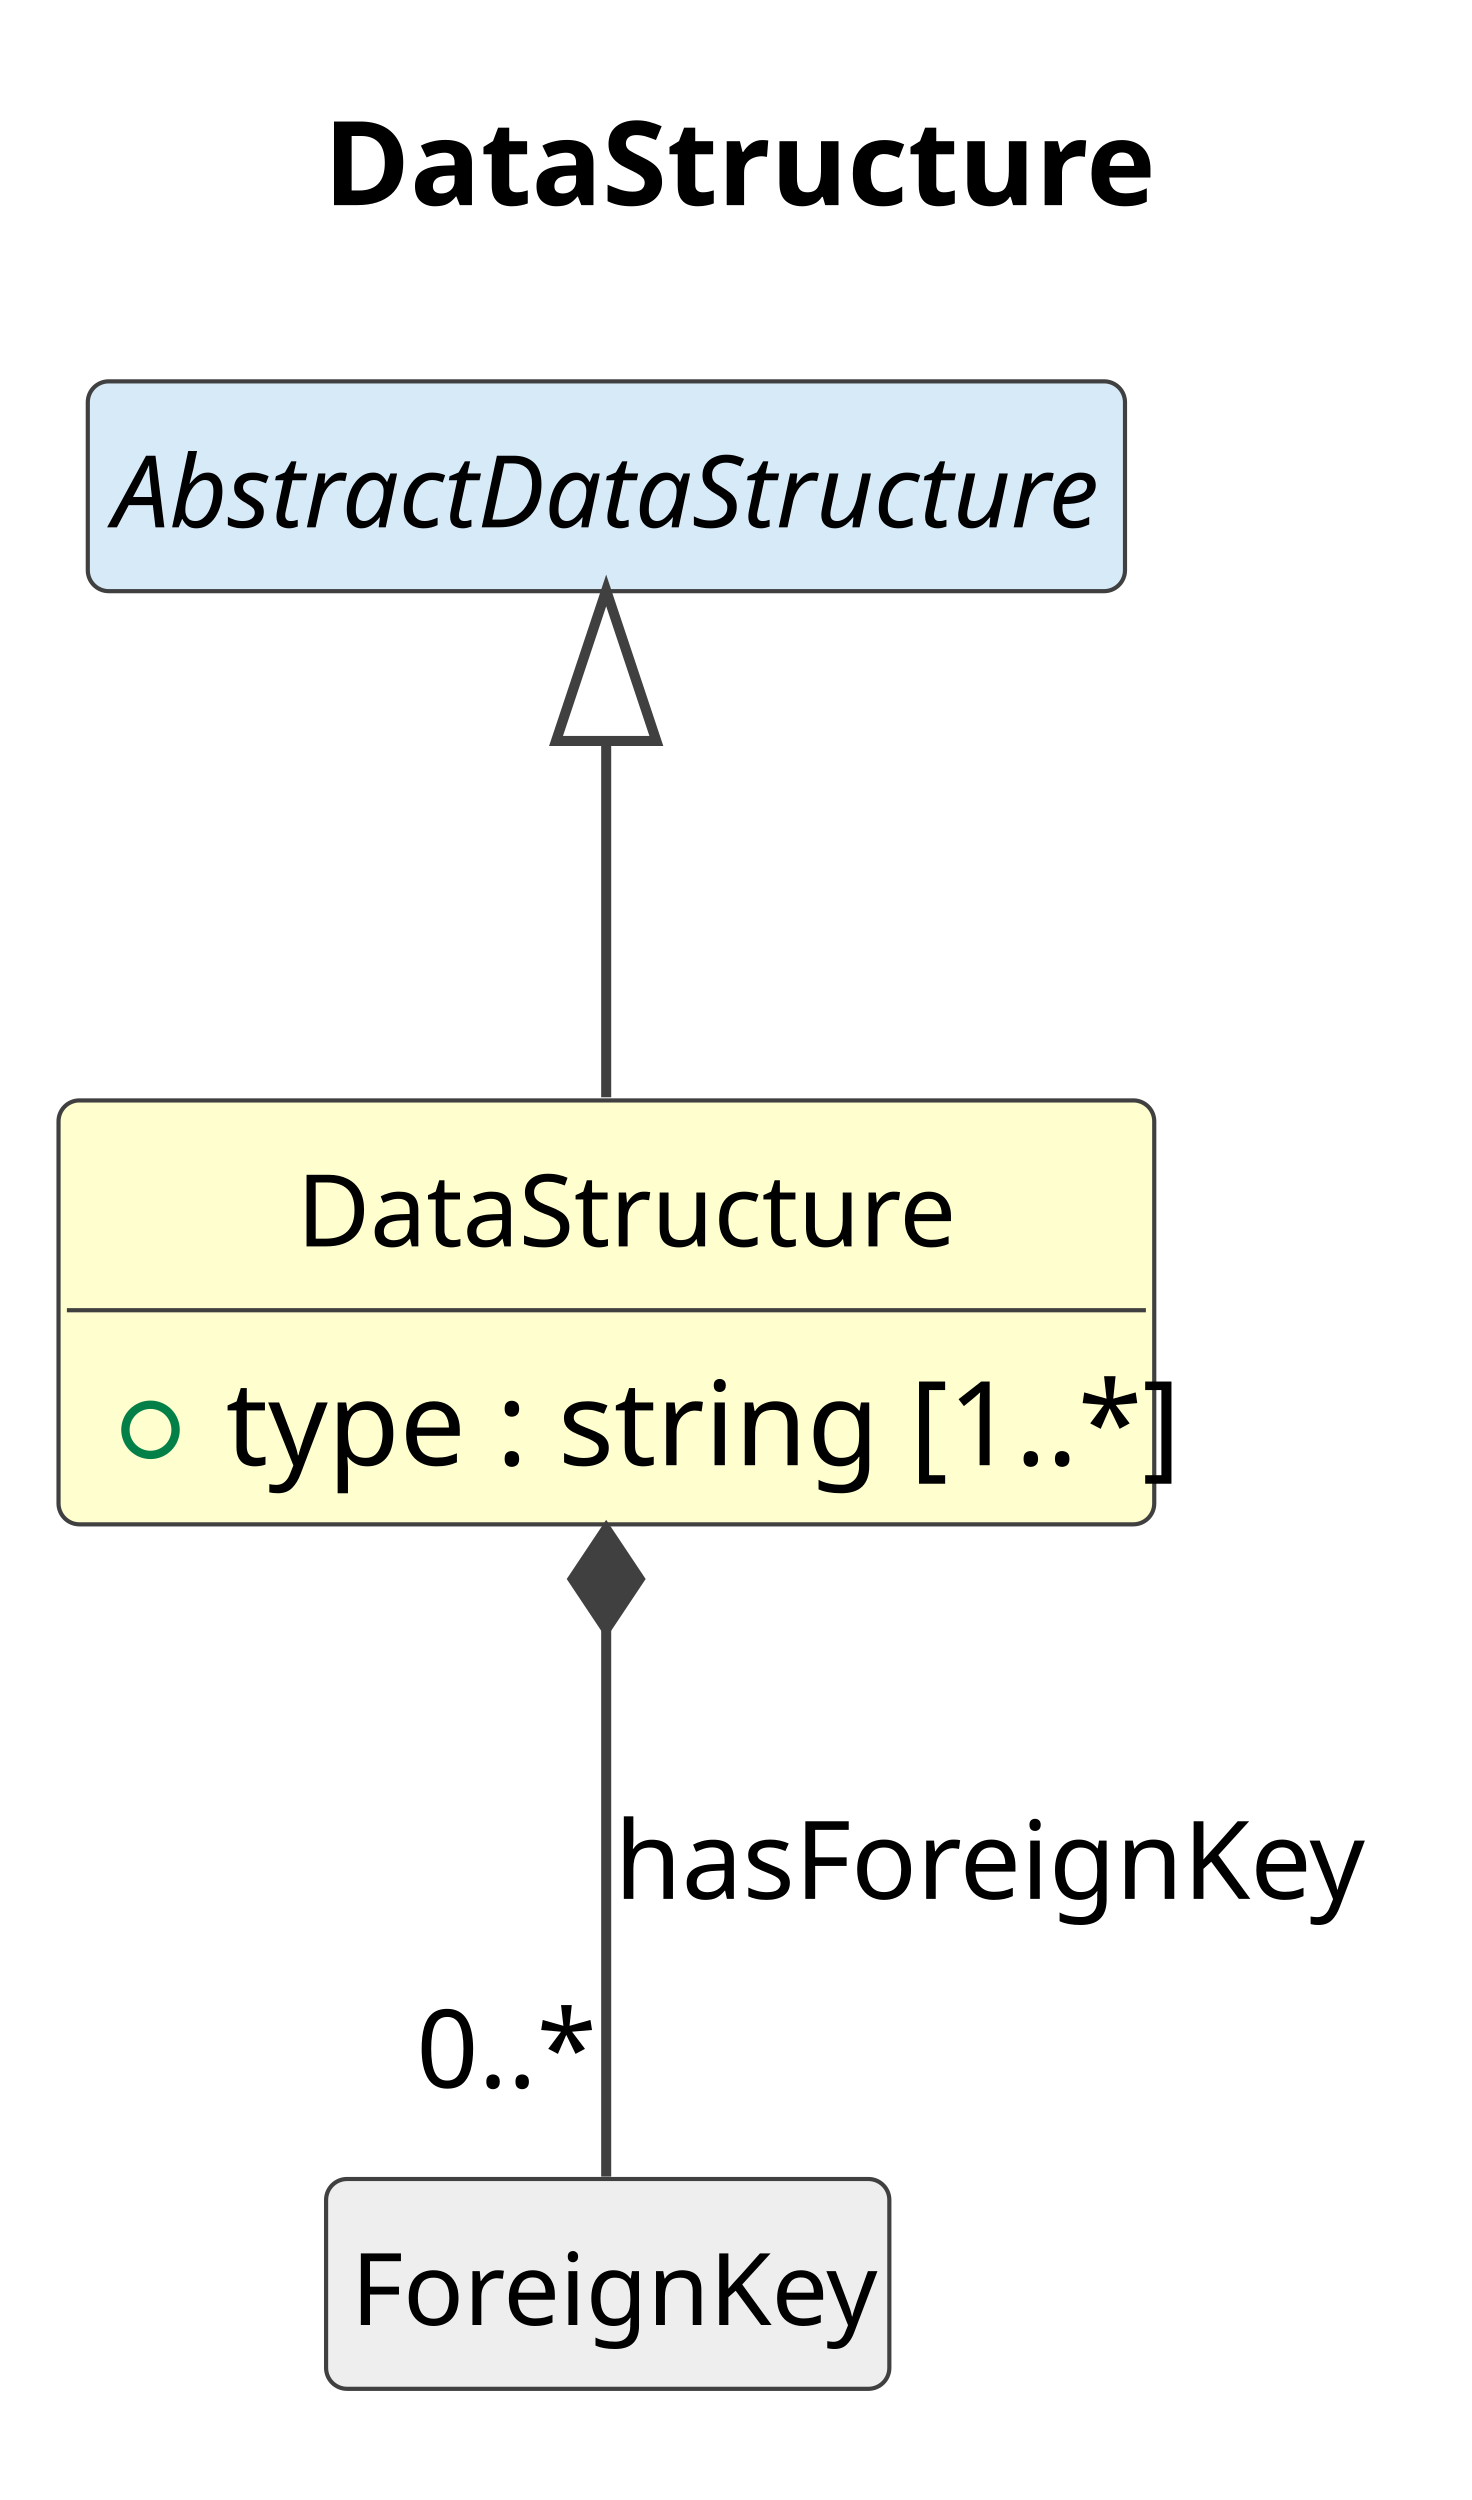
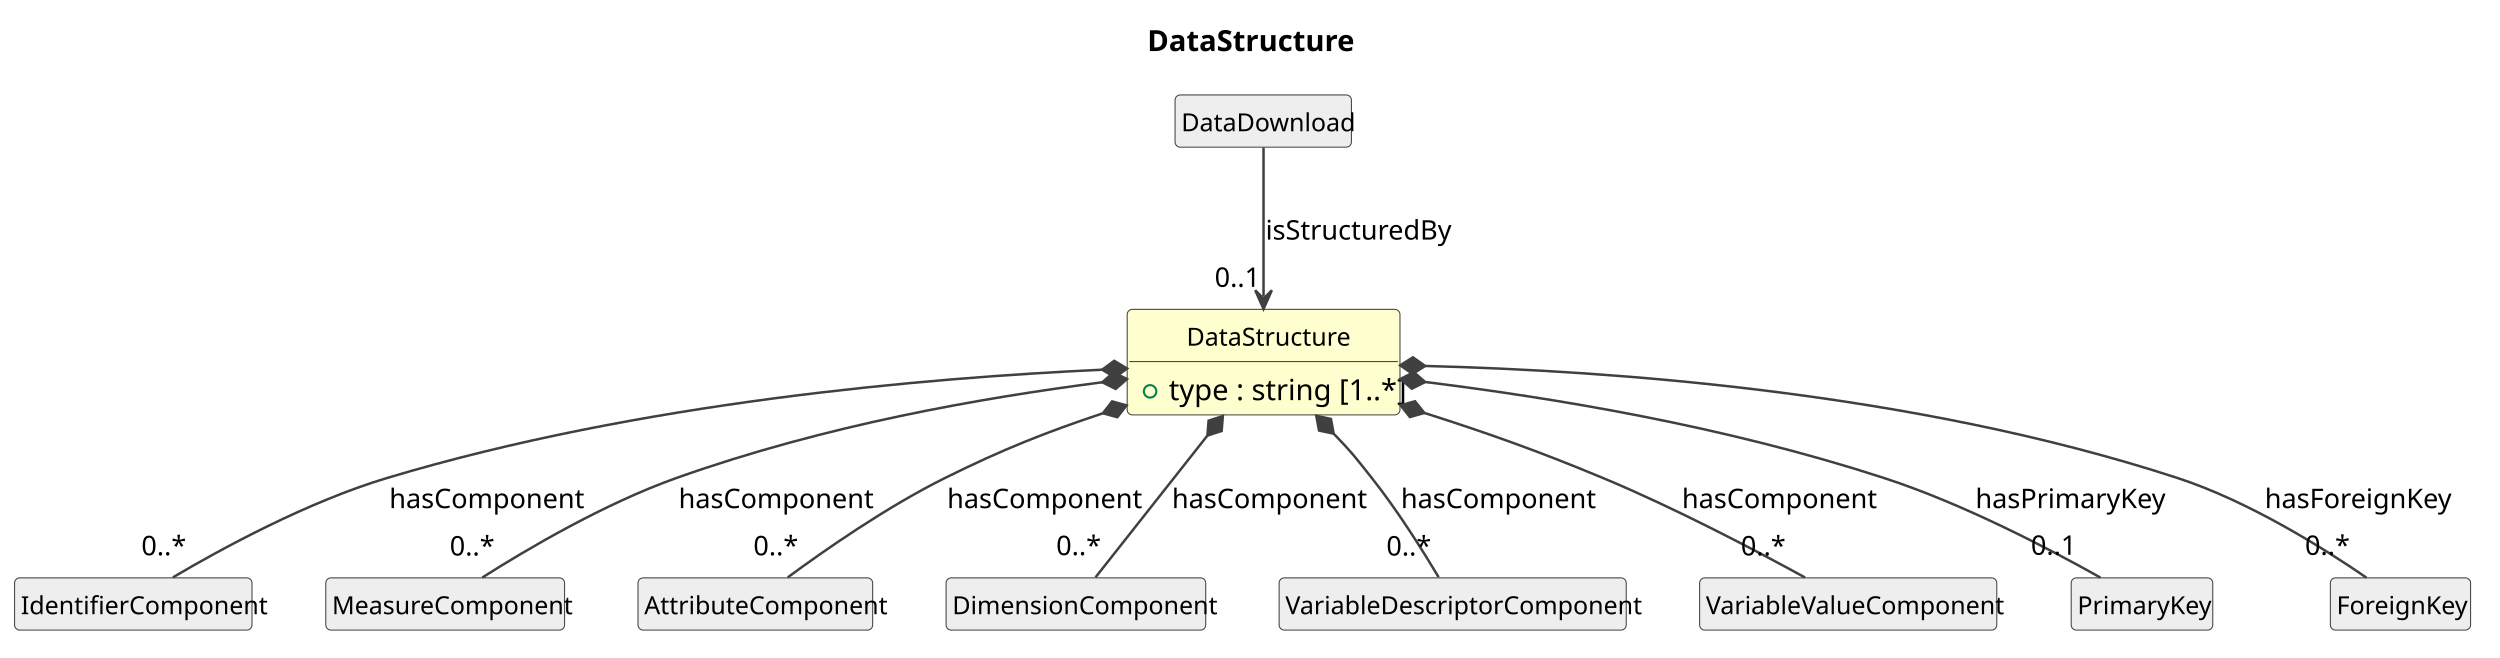
- <svg xmlns="http://www.w3.org/2000/svg" contentStyleType="text/css" data-diagram-type="CLASS" height="299px" preserveAspectRatio="none" style="width:176px;height:299px;background:#FFFFFF;" version="1.1" viewBox="0 0 176 299" width="176px" zoomAndPan="magnify">
+ <svg xmlns="http://www.w3.org/2000/svg" contentStyleType="text/css" data-diagram-type="CLASS" height="316px" preserveAspectRatio="none" style="width:1201px;height:316px;background:#FFFFFF;" version="1.1" viewBox="0 0 1201 316" width="1201px" zoomAndPan="magnify">
  <defs />
  <g>
    <g class="title" data-source-line="1">
-       <text fill="#000000" font-family="sans-serif" font-size="14" font-weight="700" lengthAdjust="spacing" textLength="92.579" x="38.68" y="24.533">DataStructure</text>
+       <text fill="#000000" font-family="sans-serif" font-size="14" font-weight="700" lengthAdjust="spacing" textLength="92.579" x="551.143" y="24.533">DataStructure</text>
    </g>
    <g class="entity" data-qualified-name="DataStructure" data-source-line="12" id="ent0002">
-       <rect fill="#FEFECE" height="50.703" rx="2.5" ry="2.5" style="stroke:#404040;stroke-width:0.5;" width="131.048" x="7" y="131.609" />
-       <text fill="#000000" font-family="sans-serif" font-size="12" lengthAdjust="spacing" textLength="74.033" x="35.507" y="149.066">DataStructure</text>
-       <line style="stroke:#404040;stroke-width:0.5;" x1="8" x2="137.048" y1="156.703" y2="156.703" />
+       <rect fill="#FEFECE" height="50.703" rx="2.5" ry="2.5" style="stroke:#404040;stroke-width:0.5;" width="131.048" x="541.5" y="148.609" />
+       <text fill="#000000" font-family="sans-serif" font-size="12" lengthAdjust="spacing" textLength="74.033" x="570.007" y="166.066">DataStructure</text>
+       <line style="stroke:#404040;stroke-width:0.5;" x1="542.5" x2="671.548" y1="173.703" y2="173.703" />
      <g data-visibility-modifier="PUBLIC_FIELD">
-         <ellipse cx="18" cy="171.008" fill="none" rx="3" ry="3" style="stroke:#038048;stroke-width:1;" />
+         <ellipse cx="552.5" cy="188.008" fill="none" rx="3" ry="3" style="stroke:#038048;stroke-width:1;" />
      </g>
-       <text fill="#000000" font-family="sans-serif" font-size="14" lengthAdjust="spacing" textLength="105.048" x="27" y="175.236">type : string [1..*]</text>
+       <text fill="#000000" font-family="sans-serif" font-size="14" lengthAdjust="spacing" textLength="105.048" x="561.5" y="192.236">type : string [1..*]</text>
    </g>
-     <g class="entity" data-qualified-name="AbstractDataStructure" data-source-line="15" id="ent0003">
-       <rect fill="#D6EAF8" height="25.094" rx="2.5" ry="2.5" style="stroke:#404040;stroke-width:0.5;" width="124.049" x="10.5" y="45.609" />
-       <text fill="#000000" font-family="sans-serif" font-size="12" font-style="italic" lengthAdjust="spacing" textLength="118.049" x="13.5" y="63.066">AbstractDataStructure</text>
+     <g class="entity" data-qualified-name="DataDownload" data-source-line="15" id="ent0003">
+       <rect fill="#EEEEEE" height="25.094" rx="2.5" ry="2.5" style="stroke:#404040;stroke-width:0.5;" width="84.715" x="564.5" y="45.609" />
+       <text fill="#000000" font-family="sans-serif" font-size="12" lengthAdjust="spacing" textLength="78.715" x="567.5" y="63.066">DataDownload</text>
    </g>
-     <g class="entity" data-qualified-name="ForeignKey" data-source-line="17" id="ent0005">
-       <rect fill="#EEEEEE" height="25.094" rx="2.5" ry="2.5" style="stroke:#404040;stroke-width:0.5;" width="67.365" x="39" y="260.609" />
-       <text fill="#000000" font-family="sans-serif" font-size="12" lengthAdjust="spacing" textLength="61.365" x="42" y="278.066">ForeignKey</text>
+     <g class="entity" data-qualified-name="IdentifierComponent" data-source-line="17" id="ent0005">
+       <rect fill="#EEEEEE" height="25.094" rx="2.5" ry="2.5" style="stroke:#404040;stroke-width:0.5;" width="114.064" x="7" y="277.609" />
+       <text fill="#000000" font-family="sans-serif" font-size="12" lengthAdjust="spacing" textLength="108.064" x="10" y="295.066">IdentifierComponent</text>
    </g>
-     <g class="link" data-entity-1="ent0003" data-entity-2="ent0002" data-link-type="extension" data-source-line="16" id="lnk4">
-       <path codeLine="16" d="M72.5,88.619 C72.5,103.469 72.5,111.729 72.5,131.229" fill="none" id="AbstractDataStructure-backto-DataStructure" style="stroke:#404040;stroke-width:1.2;" />
-       <polygon fill="none" points="72.5,70.619,66.5,88.619,78.5,88.619,72.5,70.619" style="stroke:#404040;stroke-width:1.2;" />
+     <g class="entity" data-qualified-name="MeasureComponent" data-source-line="19" id="ent0007">
+       <rect fill="#EEEEEE" height="25.094" rx="2.5" ry="2.5" style="stroke:#404040;stroke-width:0.5;" width="114.727" x="156.5" y="277.609" />
+       <text fill="#000000" font-family="sans-serif" font-size="12" lengthAdjust="spacing" textLength="108.727" x="159.5" y="295.066">MeasureComponent</text>
+     </g>
+     <g class="entity" data-qualified-name="AttributeComponent" data-source-line="21" id="ent0009">
+       <rect fill="#EEEEEE" height="25.094" rx="2.5" ry="2.5" style="stroke:#404040;stroke-width:0.5;" width="112.728" x="306.5" y="277.609" />
+       <text fill="#000000" font-family="sans-serif" font-size="12" lengthAdjust="spacing" textLength="106.728" x="309.5" y="295.066">AttributeComponent</text>
+     </g>
+     <g class="entity" data-qualified-name="DimensionComponent" data-source-line="23" id="ent0011">
+       <rect fill="#EEEEEE" height="25.094" rx="2.5" ry="2.5" style="stroke:#404040;stroke-width:0.5;" width="124.728" x="454.5" y="277.609" />
+       <text fill="#000000" font-family="sans-serif" font-size="12" lengthAdjust="spacing" textLength="118.728" x="457.5" y="295.066">DimensionComponent</text>
+     </g>
+     <g class="entity" data-qualified-name="VariableDescriptorComponent" data-source-line="25" id="ent0013">
+       <rect fill="#EEEEEE" height="25.094" rx="2.5" ry="2.5" style="stroke:#404040;stroke-width:0.5;" width="166.746" x="614.5" y="277.609" />
+       <text fill="#000000" font-family="sans-serif" font-size="12" lengthAdjust="spacing" textLength="160.746" x="617.5" y="295.066">VariableDescriptorComponent</text>
+     </g>
+     <g class="entity" data-qualified-name="VariableValueComponent" data-source-line="27" id="ent0015">
+       <rect fill="#EEEEEE" height="25.094" rx="2.5" ry="2.5" style="stroke:#404040;stroke-width:0.5;" width="142.758" x="816.5" y="277.609" />
+       <text fill="#000000" font-family="sans-serif" font-size="12" lengthAdjust="spacing" textLength="136.758" x="819.5" y="295.066">VariableValueComponent</text>
+     </g>
+     <g class="entity" data-qualified-name="PrimaryKey" data-source-line="29" id="ent0017">
+       <rect fill="#EEEEEE" height="25.094" rx="2.5" ry="2.5" style="stroke:#404040;stroke-width:0.5;" width="68.01" x="995" y="277.609" />
+       <text fill="#000000" font-family="sans-serif" font-size="12" lengthAdjust="spacing" textLength="62.01" x="998" y="295.066">PrimaryKey</text>
+     </g>
+     <g class="entity" data-qualified-name="ForeignKey" data-source-line="31" id="ent0019">
+       <rect fill="#EEEEEE" height="25.094" rx="2.5" ry="2.5" style="stroke:#404040;stroke-width:0.5;" width="67.365" x="1119.5" y="277.609" />
+       <text fill="#000000" font-family="sans-serif" font-size="12" lengthAdjust="spacing" textLength="61.365" x="1122.5" y="295.066">ForeignKey</text>
+     </g>
+     <g class="link" data-entity-1="ent0003" data-entity-2="ent0002" data-link-type="dependency" data-source-line="16" id="lnk4">
+       <path codeLine="16" d="M607,70.879 C607,89.079 607,118.469 607,142.439" fill="none" id="DataDownload-to-DataStructure" style="stroke:#404040;stroke-width:1.2;" />
+       <polygon fill="#404040" points="607,148.439,611,139.439,607,143.439,603,139.439,607,148.439" style="stroke:#404040;stroke-width:1.2;" />
+       <text fill="#000000" font-family="sans-serif" font-size="13" lengthAdjust="spacing" textLength="84.532" x="608" y="115.105">isStructuredBy</text>
+       <text fill="#000000" font-family="sans-serif" font-size="13" lengthAdjust="spacing" textLength="21.684" x="583.518" y="137.806">0..1</text>
    </g>
    <g class="link" data-entity-1="ent0002" data-entity-2="ent0005" data-link-type="composition" data-source-line="18" id="lnk6">
-       <path codeLine="18" d="M72.5,194.849 C72.5,218.809 72.5,242.129 72.5,260.319" fill="none" id="DataStructure-backto-ForeignKey" style="stroke:#404040;stroke-width:1.2;" />
-       <polygon fill="#404040" points="72.5,182.849,68.5,188.849,72.5,194.849,76.5,188.849,72.5,182.849" style="stroke:#404040;stroke-width:1.2;" />
-       <text fill="#000000" font-family="sans-serif" font-size="13" lengthAdjust="spacing" textLength="87.439" x="73.5" y="227.105">hasForeignKey</text>
-       <text fill="#000000" font-family="sans-serif" font-size="13" lengthAdjust="spacing" textLength="19.513" x="49.788" y="249.679">0..*</text>
+       <path codeLine="18" d="M529.463,177.602 C445.473,181.542 308.13,192.999 186,229.609 C147.63,241.109 106.42,263.579 83.06,277.369" fill="none" id="DataStructure-backto-IdentifierComponent" style="stroke:#404040;stroke-width:1.2;" />
+       <polygon fill="#404040" points="541.45,177.039,535.269,173.325,529.463,177.602,535.644,181.316,541.45,177.039" style="stroke:#404040;stroke-width:1.2;" />
+       <text fill="#000000" font-family="sans-serif" font-size="13" lengthAdjust="spacing" textLength="88.169" x="187" y="244.105">hasComponent</text>
+       <text fill="#000000" font-family="sans-serif" font-size="13" lengthAdjust="spacing" textLength="19.513" x="67.912" y="266.749">0..*</text>
+     </g>
+     <g class="link" data-entity-1="ent0002" data-entity-2="ent0007" data-link-type="composition" data-source-line="20" id="lnk8">
+       <path codeLine="20" d="M529.509,183.649 C471.389,191.169 396.77,204.099 325,229.609 C290.18,241.979 252.96,263.949 231.68,277.449" fill="none" id="DataStructure-backto-MeasureComponent" style="stroke:#404040;stroke-width:1.2;" />
+       <polygon fill="#404040" points="541.41,182.109,534.946,178.912,529.509,183.649,535.973,186.846,541.41,182.109" style="stroke:#404040;stroke-width:1.2;" />
+       <text fill="#000000" font-family="sans-serif" font-size="13" lengthAdjust="spacing" textLength="88.169" x="326" y="244.105">hasComponent</text>
+       <text fill="#000000" font-family="sans-serif" font-size="13" lengthAdjust="spacing" textLength="19.513" x="216.056" y="266.86">0..*</text>
+     </g>
+     <g class="link" data-entity-1="ent0002" data-entity-2="ent0009" data-link-type="composition" data-source-line="22" id="lnk10">
+       <path codeLine="22" d="M529.817,198.537 C502.267,207.727 481.66,215.889 454,229.609 C425.93,243.539 396,264.419 378.43,277.379" fill="none" id="DataStructure-backto-AttributeComponent" style="stroke:#404040;stroke-width:1.2;" />
+       <polygon fill="#404040" points="541.2,194.739,534.243,192.844,529.817,198.537,536.774,200.432,541.2,194.739" style="stroke:#404040;stroke-width:1.2;" />
+       <text fill="#000000" font-family="sans-serif" font-size="13" lengthAdjust="spacing" textLength="88.169" x="455" y="244.105">hasComponent</text>
+       <text fill="#000000" font-family="sans-serif" font-size="13" lengthAdjust="spacing" textLength="19.513" x="361.919" y="266.763">0..*</text>
+     </g>
+     <g class="link" data-entity-1="ent0002" data-entity-2="ent0011" data-link-type="composition" data-source-line="24" id="lnk12">
+       <path codeLine="24" d="M580.033,209.267 C561.113,233.227 540.67,259.129 526.31,277.319" fill="none" id="DataStructure-backto-DimensionComponent" style="stroke:#404040;stroke-width:1.2;" />
+       <polygon fill="#404040" points="587.47,199.849,580.612,202.079,580.033,209.267,586.891,207.037,587.47,199.849" style="stroke:#404040;stroke-width:1.2;" />
+       <text fill="#000000" font-family="sans-serif" font-size="13" lengthAdjust="spacing" textLength="88.169" x="563" y="244.105">hasComponent</text>
+       <text fill="#000000" font-family="sans-serif" font-size="13" lengthAdjust="spacing" textLength="19.513" x="507.39" y="266.679">0..*</text>
+     </g>
+     <g class="link" data-entity-1="ent0002" data-entity-2="ent0013" data-link-type="composition" data-source-line="26" id="lnk14">
+       <path codeLine="26" d="M640.706,208.352 C649.516,217.412 650.87,219.369 659,229.609 C671.44,245.279 683.75,264.939 691.12,277.269" fill="none" id="DataStructure-backto-VariableDescriptorComponent" style="stroke:#404040;stroke-width:1.2;" />
+       <polygon fill="#404040" points="632.34,199.749,633.655,206.839,640.706,208.352,639.391,201.262,632.34,199.749" style="stroke:#404040;stroke-width:1.2;" />
+       <text fill="#000000" font-family="sans-serif" font-size="13" lengthAdjust="spacing" textLength="88.169" x="673" y="244.105">hasComponent</text>
+       <text fill="#000000" font-family="sans-serif" font-size="13" lengthAdjust="spacing" textLength="19.513" x="666.021" y="266.868">0..*</text>
+     </g>
+     <g class="link" data-entity-1="ent0002" data-entity-2="ent0015" data-link-type="composition" data-source-line="28" id="lnk16">
+       <path codeLine="28" d="M684.275,198.379 C714.275,207.929 738.6,216.529 770,229.609 C804.94,244.169 843.86,264.679 867.12,277.419" fill="none" id="DataStructure-backto-VariableValueComponent" style="stroke:#404040;stroke-width:1.2;" />
+       <polygon fill="#404040" points="672.84,194.739,677.344,200.371,684.275,198.379,679.771,192.748,672.84,194.739" style="stroke:#404040;stroke-width:1.2;" />
+       <text fill="#000000" font-family="sans-serif" font-size="13" lengthAdjust="spacing" textLength="88.169" x="808" y="244.105">hasComponent</text>
+       <text fill="#000000" font-family="sans-serif" font-size="13" lengthAdjust="spacing" textLength="19.513" x="836.307" y="266.819">0..*</text>
+     </g>
+     <g class="link" data-entity-1="ent0002" data-entity-2="ent0017" data-link-type="composition" data-source-line="30" id="lnk18">
+       <path codeLine="30" d="M684.668,183.513 C745.888,191.143 827.22,204.339 905,229.609 C943.38,242.079 985.13,264.019 1009.07,277.489" fill="none" id="DataStructure-backto-PrimaryKey" style="stroke:#404040;stroke-width:1.2;" />
+       <polygon fill="#404040" points="672.76,182.029,678.219,186.741,684.668,183.513,679.209,178.802,672.76,182.029" style="stroke:#404040;stroke-width:1.2;" />
+       <text fill="#000000" font-family="sans-serif" font-size="13" lengthAdjust="spacing" textLength="88.137" x="949" y="244.105">hasPrimaryKey</text>
+       <text fill="#000000" font-family="sans-serif" font-size="13" lengthAdjust="spacing" textLength="21.684" x="975.657" y="266.532">0..1</text>
+     </g>
+     <g class="link" data-entity-1="ent0002" data-entity-2="ent0019" data-link-type="composition" data-source-line="32" id="lnk20">
+       <path codeLine="32" d="M684.656,175.808 C771.996,178.058 918.23,187.909 1046,229.609 C1080.55,240.889 1116.69,263.649 1136.87,277.519" fill="none" id="DataStructure-backto-ForeignKey" style="stroke:#404040;stroke-width:1.2;" />
+       <polygon fill="#404040" points="672.66,175.499,678.555,179.653,684.656,175.808,678.761,171.655,672.66,175.499" style="stroke:#404040;stroke-width:1.2;" />
+       <text fill="#000000" font-family="sans-serif" font-size="13" lengthAdjust="spacing" textLength="87.439" x="1088" y="244.105">hasForeignKey</text>
+       <text fill="#000000" font-family="sans-serif" font-size="13" lengthAdjust="spacing" textLength="19.513" x="1107.328" y="266.574">0..*</text>
    </g>
  </g>
</svg>
